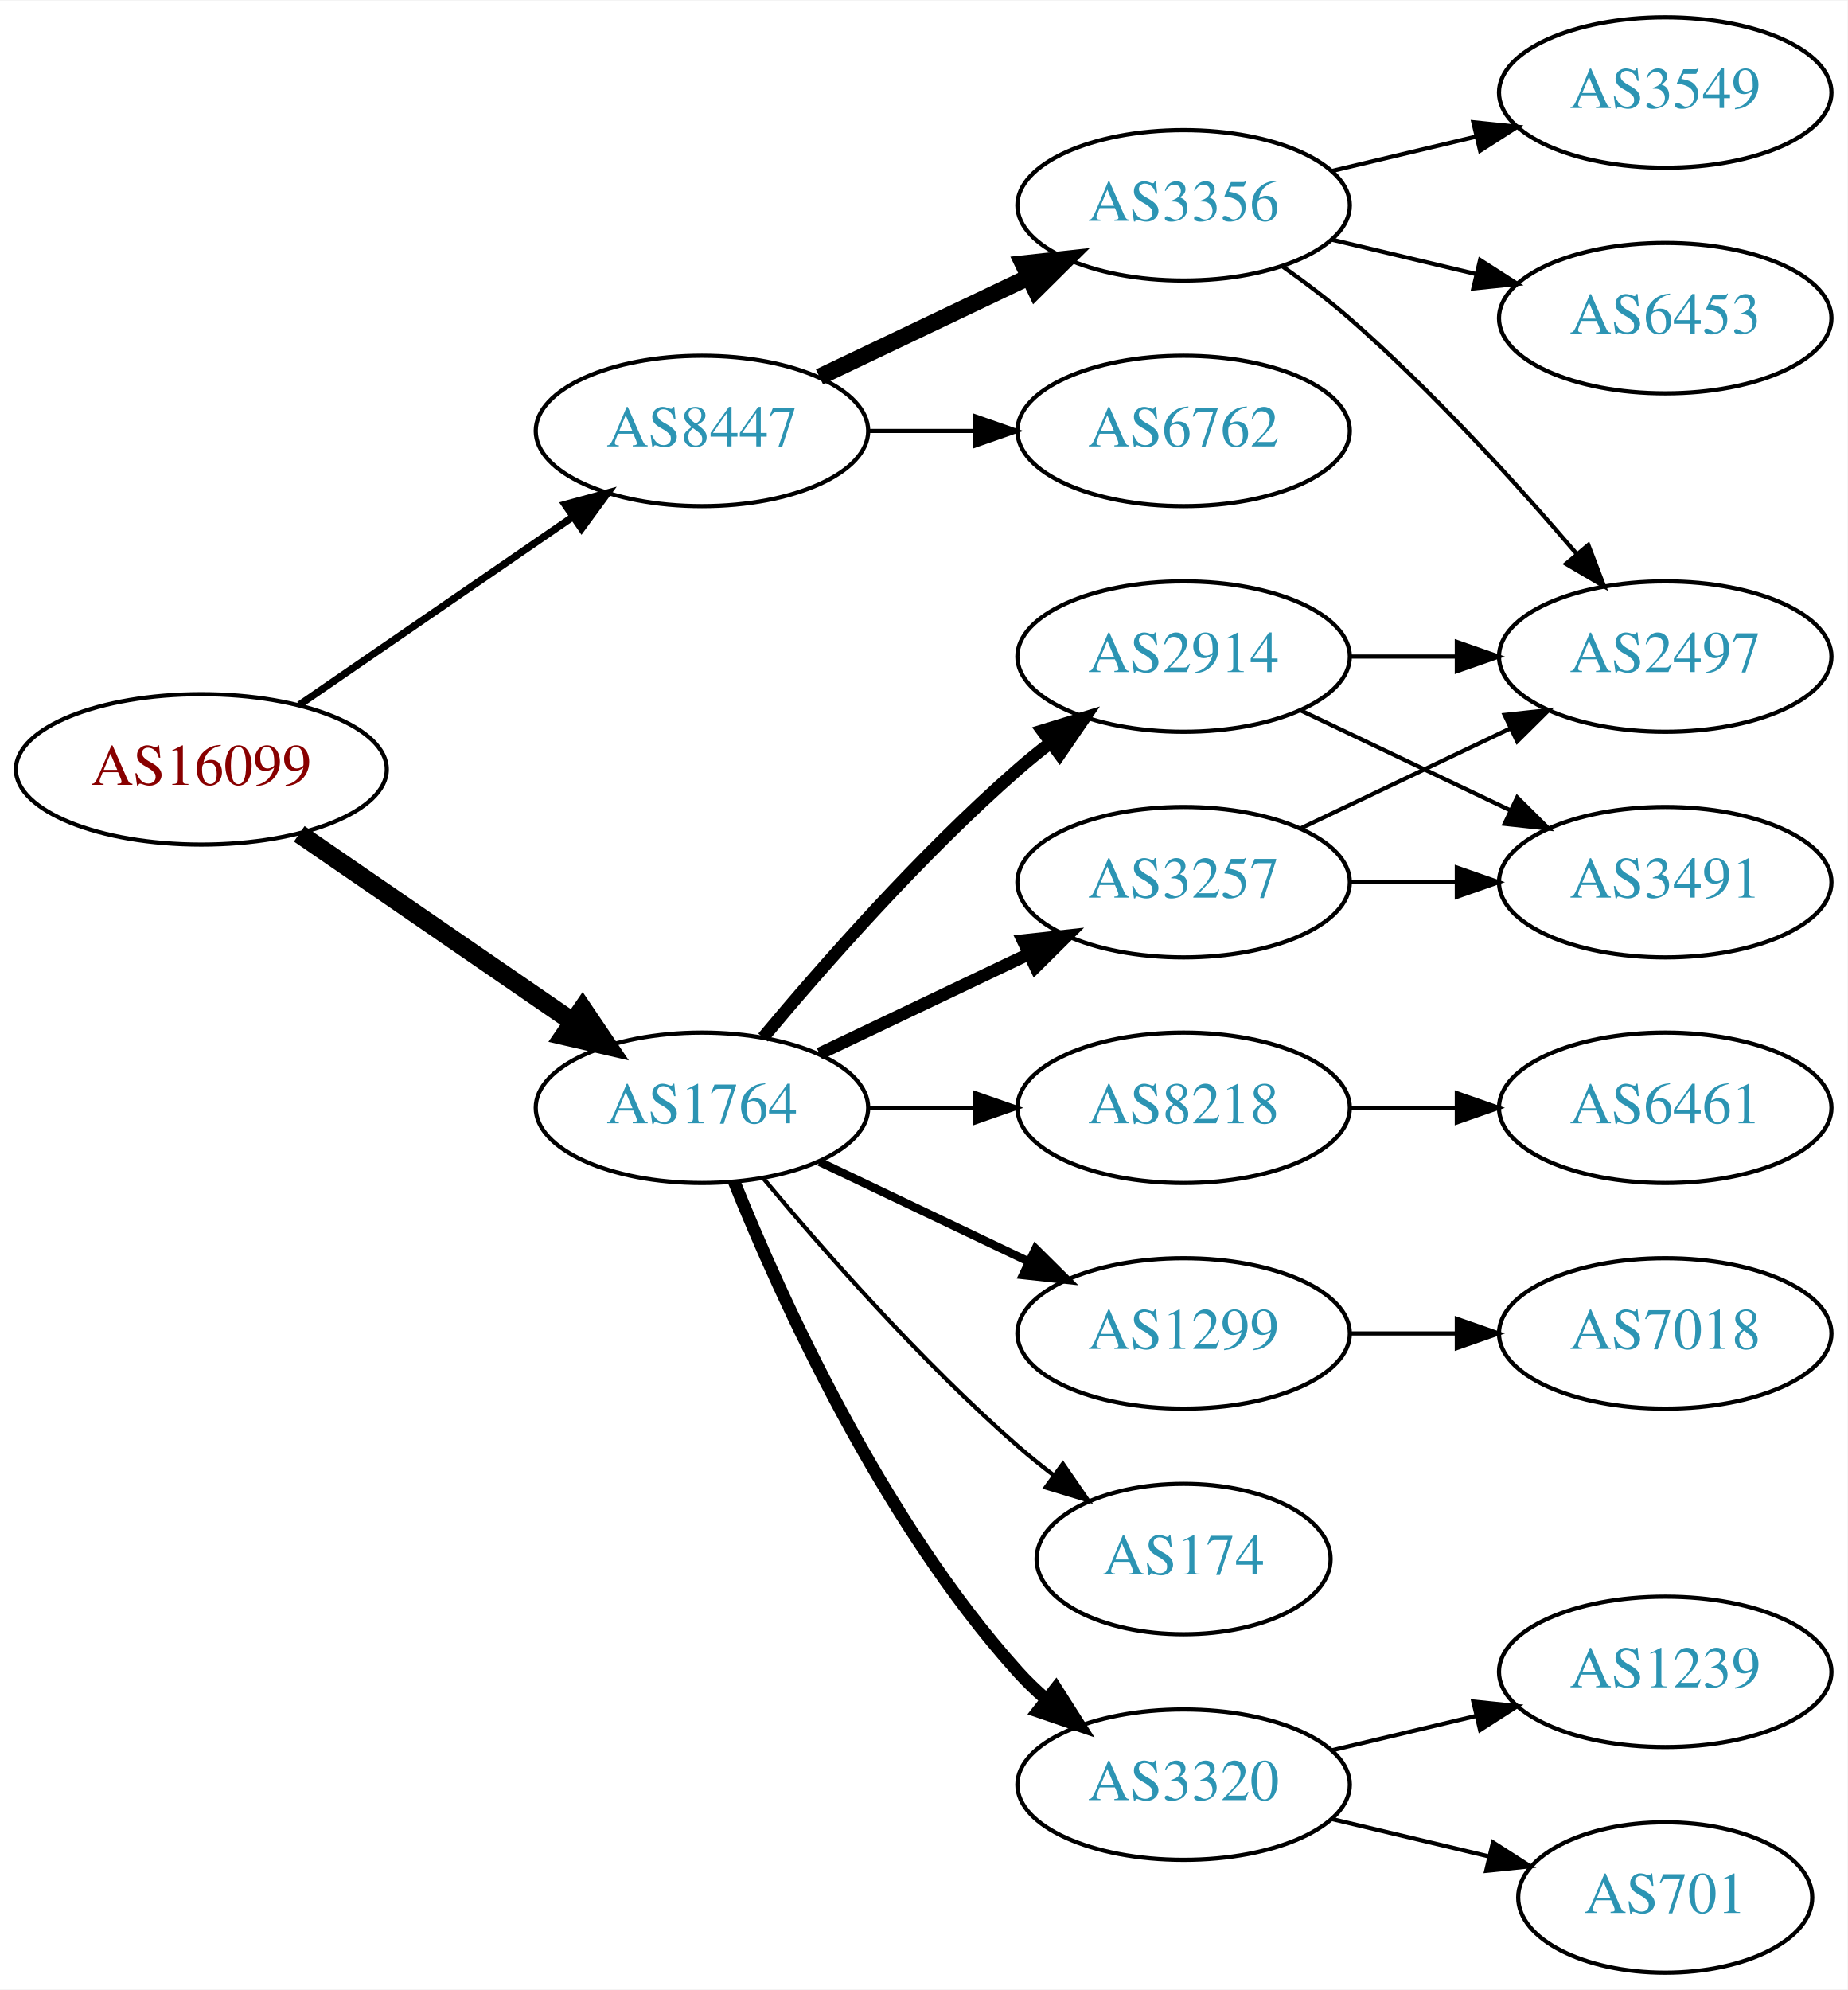
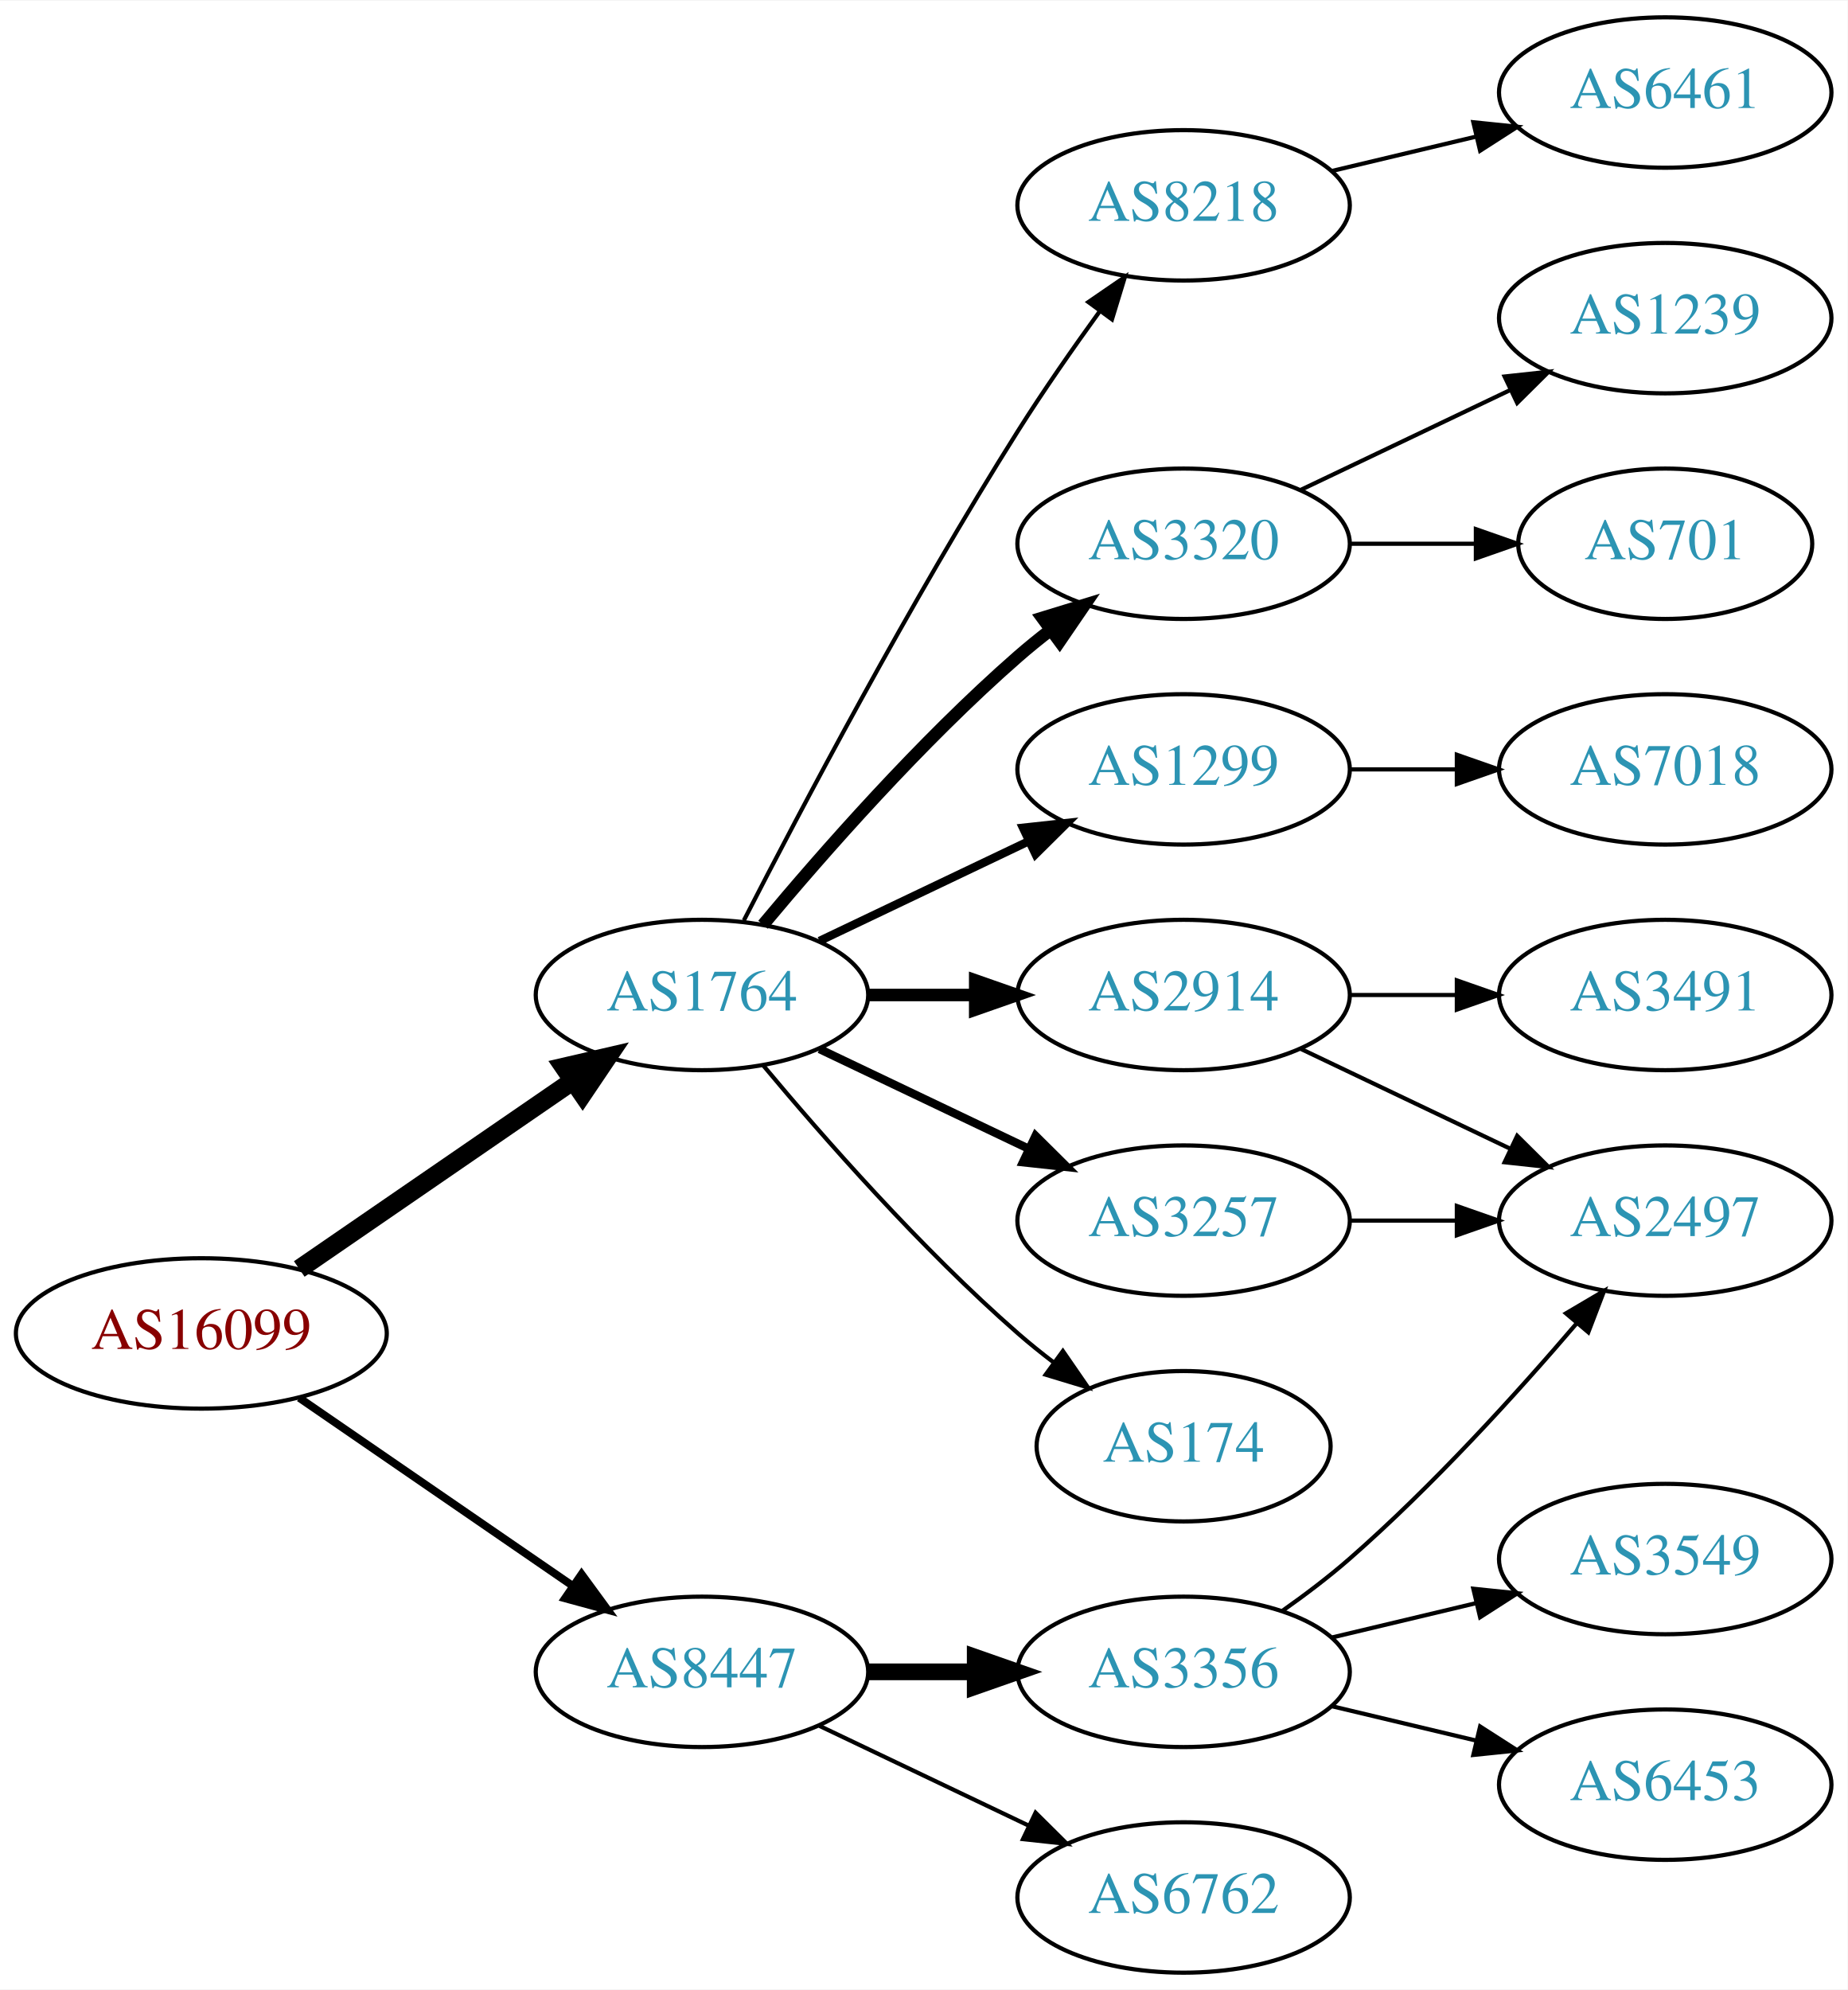
<svg xmlns="http://www.w3.org/2000/svg" xmlns:xlink="http://www.w3.org/1999/xlink" width="442pt" height="476pt" viewBox="0.00 0.00 442.27 476.00">
  <g id="graph0" class="graph" transform="scale(1 1) rotate(0) translate(4 472)">
    <polygon fill="white" stroke="none" points="-4,4 -4,-472 438.271,-472 438.271,4 -4,4" />
    <g id="node1" class="node">
      <g id="a_node1">
        <a xlink:href="/asn/16099" xlink:title="AS16099 ~ SOZVERS-NET [AT]">
-           <ellipse fill="#ffffff" stroke="black" cx="44.196" cy="-288" rx="44.393" ry="18" />
-           <text text-anchor="middle" x="44.196" y="-284.3" font-family="Times,serif" font-size="14.00" fill="#880000">AS16099</text>
+           <ellipse fill="#ffffff" stroke="black" cx="44.196" cy="-153" rx="44.393" ry="18" />
+           <text text-anchor="middle" x="44.196" y="-149.3" font-family="Times,serif" font-size="14.00" fill="#880000">AS16099</text>
        </a>
      </g>
    </g>
    <g id="node2" class="node">
      <g id="a_node2">
        <a xlink:href="/asn/1764" xlink:title="AS1764 ~ NEXTLAYER-AS [AT]">
-           <ellipse fill="#ffffff" stroke="black" cx="164.039" cy="-207" rx="39.794" ry="18" />
-           <text text-anchor="middle" x="164.039" y="-203.3" font-family="Times,serif" font-size="14.00" fill="#2c94b3">AS1764</text>
+           <ellipse fill="#ffffff" stroke="black" cx="164.039" cy="-234" rx="39.794" ry="18" />
+           <text text-anchor="middle" x="164.039" y="-230.3" font-family="Times,serif" font-size="14.00" fill="#2c94b3">AS1764</text>
        </a>
      </g>
    </g>
    <g id="edge1" class="edge">
-       <path fill="none" stroke="black" stroke-width="4.5" d="M67.639,-272.574C86.22,-259.802 112.781,-241.545 133.161,-227.537" />
-       <polygon fill="black" stroke="black" stroke-width="4.5" points="135.464,-230.731 141.475,-221.822 131.003,-224.242 135.464,-230.731" />
+       <path fill="none" stroke="black" stroke-width="4.5" d="M67.639,-168.426C86.22,-181.198 112.781,-199.455 133.161,-213.463" />
+       <polygon fill="black" stroke="black" stroke-width="4.5" points="131.003,-216.758 141.475,-219.178 135.464,-210.269 131.003,-216.758" />
    </g>
    <g id="node3" class="node">
      <g id="a_node3">
        <a xlink:href="/asn/8447" xlink:title="AS8447 ~ A1 Telekom Austria AG [AT]">
-           <ellipse fill="#ffffff" stroke="black" cx="164.039" cy="-369" rx="39.794" ry="18" />
-           <text text-anchor="middle" x="164.039" y="-365.3" font-family="Times,serif" font-size="14.00" fill="#2c94b3">AS8447</text>
+           <ellipse fill="#ffffff" stroke="black" cx="164.039" cy="-72" rx="39.794" ry="18" />
+           <text text-anchor="middle" x="164.039" y="-68.3" font-family="Times,serif" font-size="14.00" fill="#2c94b3">AS8447</text>
        </a>
      </g>
    </g>
    <g id="edge2" class="edge">
-       <path fill="none" stroke="black" stroke-width="1.731" d="M67.639,-303.426C86.22,-316.198 112.781,-334.455 133.161,-348.463" />
-       <polygon fill="black" stroke="black" stroke-width="1.731" points="131.251,-351.398 141.475,-354.178 135.216,-345.629 131.251,-351.398" />
+       <path fill="none" stroke="black" stroke-width="1.875" d="M67.639,-137.574C86.22,-124.802 112.781,-106.545 133.161,-92.537" />
+       <polygon fill="black" stroke="black" stroke-width="1.875" points="135.216,-95.371 141.475,-86.822 131.251,-89.602 135.216,-95.371" />
    </g>
    <g id="node4" class="node">
      <g id="a_node4">
-         <a xlink:href="/asn/2914" xlink:title="AS2914 ~ NTT America, Inc. [US]">
-           <ellipse fill="#ffffff" stroke="black" cx="279.332" cy="-315" rx="39.794" ry="18" />
-           <text text-anchor="middle" x="279.332" y="-311.3" font-family="Times,serif" font-size="14.00" fill="#2c94b3">AS2914</text>
+         <a xlink:href="/asn/1299" xlink:title="AS1299 ~ Telia Carrier [EU]">
+           <ellipse fill="#ffffff" stroke="black" cx="279.332" cy="-288" rx="39.794" ry="18" />
+           <text text-anchor="middle" x="279.332" y="-284.3" font-family="Times,serif" font-size="14.00" fill="#2c94b3">AS1299</text>
        </a>
      </g>
    </g>
    <g id="edge3" class="edge">
-       <path fill="none" stroke="black" stroke-width="3" d="M178.669,-223.817C192.951,-240.929 216.498,-267.745 239.685,-288 242.151,-290.154 244.789,-292.294 247.487,-294.372" />
-       <polygon fill="black" stroke="black" stroke-width="3" points="245.512,-297.264 255.641,-300.37 249.66,-291.625 245.512,-297.264" />
+       <path fill="none" stroke="black" stroke-width="2" d="M192.175,-246.934C207.169,-254.081 225.99,-263.052 242.213,-270.785" />
+       <polygon fill="black" stroke="black" stroke-width="2" points="240.884,-274.028 251.417,-275.171 243.895,-267.709 240.884,-274.028" />
    </g>
    <g id="node5" class="node">
      <g id="a_node5">
-         <a xlink:href="/asn/174" xlink:title="AS174 ~ Cogent Communications [US]">
-           <ellipse fill="#ffffff" stroke="black" cx="279.332" cy="-99" rx="35.194" ry="18" />
-           <text text-anchor="middle" x="279.332" y="-95.3" font-family="Times,serif" font-size="14.00" fill="#2c94b3">AS174</text>
+         <a xlink:href="/asn/3257" xlink:title="AS3257 ~ GTT [DE]">
+           <ellipse fill="#ffffff" stroke="black" cx="279.332" cy="-180" rx="39.794" ry="18" />
+           <text text-anchor="middle" x="279.332" y="-176.3" font-family="Times,serif" font-size="14.00" fill="#2c94b3">AS3257</text>
        </a>
      </g>
    </g>
    <g id="edge4" class="edge">
-       <path fill="none" stroke="black" d="M178.669,-190.183C192.951,-173.071 216.498,-146.255 239.685,-126 242.355,-123.668 245.228,-121.352 248.158,-119.114" />
-       <polygon fill="black" stroke="black" points="250.436,-121.784 256.449,-113.061 246.309,-116.13 250.436,-121.784" />
+       <path fill="none" stroke="black" stroke-width="2" d="M192.175,-221.066C207.169,-213.919 225.99,-204.948 242.213,-197.215" />
+       <polygon fill="black" stroke="black" stroke-width="2" points="243.895,-200.291 251.417,-192.829 240.884,-193.972 243.895,-200.291" />
    </g>
    <g id="node6" class="node">
      <g id="a_node6">
-         <a xlink:href="/asn/3257" xlink:title="AS3257 ~ GTT [DE]">
-           <ellipse fill="#ffffff" stroke="black" cx="279.332" cy="-261" rx="39.794" ry="18" />
-           <text text-anchor="middle" x="279.332" y="-257.3" font-family="Times,serif" font-size="14.00" fill="#2c94b3">AS3257</text>
+         <a xlink:href="/asn/174" xlink:title="AS174 ~ Cogent Communications [US]">
+           <ellipse fill="#ffffff" stroke="black" cx="279.332" cy="-126" rx="35.194" ry="18" />
+           <text text-anchor="middle" x="279.332" y="-122.3" font-family="Times,serif" font-size="14.00" fill="#2c94b3">AS174</text>
        </a>
      </g>
    </g>
    <g id="edge5" class="edge">
-       <path fill="none" stroke="black" stroke-width="3" d="M192.175,-219.934C207.169,-227.081 225.99,-236.052 242.213,-243.785" />
-       <polygon fill="black" stroke="black" stroke-width="3" points="240.884,-247.028 251.417,-248.171 243.895,-240.709 240.884,-247.028" />
+       <path fill="none" stroke="black" d="M178.669,-217.183C192.951,-200.071 216.498,-173.255 239.685,-153 242.355,-150.668 245.228,-148.352 248.158,-146.114" />
+       <polygon fill="black" stroke="black" points="250.436,-148.784 256.449,-140.061 246.309,-143.13 250.436,-148.784" />
    </g>
    <g id="node7" class="node">
      <g id="a_node7">
-         <a xlink:href="/asn/3320" xlink:title="AS3320 ~ DTAG [DE]">
-           <ellipse fill="#ffffff" stroke="black" cx="279.332" cy="-45" rx="39.794" ry="18" />
-           <text text-anchor="middle" x="279.332" y="-41.3" font-family="Times,serif" font-size="14.00" fill="#2c94b3">AS3320</text>
+         <a xlink:href="/asn/8218" xlink:title="AS8218 ~ legacy Neotelecoms [FR]">
+           <ellipse fill="#ffffff" stroke="black" cx="279.332" cy="-423" rx="39.794" ry="18" />
+           <text text-anchor="middle" x="279.332" y="-419.3" font-family="Times,serif" font-size="14.00" fill="#2c94b3">AS8218</text>
        </a>
      </g>
    </g>
    <g id="edge6" class="edge">
-       <path fill="none" stroke="black" stroke-width="3" d="M171.786,-189.213C182.837,-161.757 206.891,-108.422 239.685,-72 241.688,-69.776 243.906,-67.637 246.239,-65.603" />
-       <polygon fill="black" stroke="black" stroke-width="3" points="248.769,-68.065 254.458,-59.127 244.437,-62.567 248.769,-68.065" />
+       <path fill="none" stroke="black" d="M174.065,-251.852C187.501,-278.055 213.95,-328.237 239.685,-369 245.748,-378.604 252.868,-388.813 259.333,-397.739" />
+       <polygon fill="black" stroke="black" points="256.54,-399.848 265.276,-405.843 262.185,-395.709 256.54,-399.848" />
    </g>
    <g id="node8" class="node">
      <g id="a_node8">
-         <a xlink:href="/asn/8218" xlink:title="AS8218 ~ legacy Neotelecoms [FR]">
-           <ellipse fill="#ffffff" stroke="black" cx="279.332" cy="-207" rx="39.794" ry="18" />
-           <text text-anchor="middle" x="279.332" y="-203.3" font-family="Times,serif" font-size="14.00" fill="#2c94b3">AS8218</text>
+         <a xlink:href="/asn/2914" xlink:title="AS2914 ~ NTT America, Inc. [US]">
+           <ellipse fill="#ffffff" stroke="black" cx="279.332" cy="-234" rx="39.794" ry="18" />
+           <text text-anchor="middle" x="279.332" y="-230.3" font-family="Times,serif" font-size="14.00" fill="#2c94b3">AS2914</text>
        </a>
      </g>
    </g>
    <g id="edge7" class="edge">
-       <path fill="none" stroke="black" d="M203.711,-207C211.914,-207 220.678,-207 229.21,-207" />
-       <polygon fill="black" stroke="black" points="229.449,-210.5 239.449,-207 229.449,-203.5 229.449,-210.5" />
+       <path fill="none" stroke="black" stroke-width="3" d="M203.711,-234C211.914,-234 220.678,-234 229.21,-234" />
+       <polygon fill="black" stroke="black" stroke-width="3" points="229.449,-237.5 239.449,-234 229.449,-230.5 229.449,-237.5" />
    </g>
    <g id="node9" class="node">
      <g id="a_node9">
-         <a xlink:href="/asn/1299" xlink:title="AS1299 ~ Telia Carrier [EU]">
-           <ellipse fill="#ffffff" stroke="black" cx="279.332" cy="-153" rx="39.794" ry="18" />
-           <text text-anchor="middle" x="279.332" y="-149.3" font-family="Times,serif" font-size="14.00" fill="#2c94b3">AS1299</text>
+         <a xlink:href="/asn/3320" xlink:title="AS3320 ~ DTAG [DE]">
+           <ellipse fill="#ffffff" stroke="black" cx="279.332" cy="-342" rx="39.794" ry="18" />
+           <text text-anchor="middle" x="279.332" y="-338.3" font-family="Times,serif" font-size="14.00" fill="#2c94b3">AS3320</text>
        </a>
      </g>
    </g>
    <g id="edge8" class="edge">
-       <path fill="none" stroke="black" stroke-width="2" d="M192.175,-194.066C207.169,-186.919 225.99,-177.948 242.213,-170.215" />
-       <polygon fill="black" stroke="black" stroke-width="2" points="243.895,-173.291 251.417,-165.829 240.884,-166.972 243.895,-173.291" />
+       <path fill="none" stroke="black" stroke-width="3" d="M178.669,-250.817C192.951,-267.929 216.498,-294.745 239.685,-315 242.151,-317.154 244.789,-319.294 247.487,-321.372" />
+       <polygon fill="black" stroke="black" stroke-width="3" points="245.512,-324.264 255.641,-327.37 249.66,-318.625 245.512,-324.264" />
    </g>
    <g id="node16" class="node">
      <g id="a_node16">
        <a xlink:href="/asn/3356" xlink:title="AS3356 ~ Level 3 Parent, LLC [US]">
-           <ellipse fill="#ffffff" stroke="black" cx="279.332" cy="-423" rx="39.794" ry="18" />
-           <text text-anchor="middle" x="279.332" y="-419.3" font-family="Times,serif" font-size="14.00" fill="#2c94b3">AS3356</text>
-         </a>
-       </g>
-     </g>
-     <g id="edge17" class="edge">
-       <path fill="none" stroke="black" stroke-width="4" d="M192.175,-381.934C207.169,-389.081 225.99,-398.052 242.213,-405.785" />
-       <polygon fill="black" stroke="black" stroke-width="4" points="240.884,-409.028 251.417,-410.171 243.895,-402.709 240.884,-409.028" />
+           <ellipse fill="#ffffff" stroke="black" cx="279.332" cy="-72" rx="39.794" ry="18" />
+           <text text-anchor="middle" x="279.332" y="-68.3" font-family="Times,serif" font-size="14.00" fill="#2c94b3">AS3356</text>
+         </a>
+       </g>
+     </g>
+     <g id="edge16" class="edge">
+       <path fill="none" stroke="black" stroke-width="4" d="M203.711,-72C211.914,-72 220.678,-72 229.21,-72" />
+       <polygon fill="black" stroke="black" stroke-width="4" points="229.449,-75.5 239.449,-72 229.449,-68.5 229.449,-75.5" />
    </g>
    <g id="node17" class="node">
      <g id="a_node17">
        <a xlink:href="/asn/6762" xlink:title="AS6762 ~ TELECOM ITALIA SPARKLE S.p.A. [IT]">
-           <ellipse fill="#ffffff" stroke="black" cx="279.332" cy="-369" rx="39.794" ry="18" />
-           <text text-anchor="middle" x="279.332" y="-365.3" font-family="Times,serif" font-size="14.00" fill="#2c94b3">AS6762</text>
-         </a>
-       </g>
-     </g>
-     <g id="edge18" class="edge">
-       <path fill="none" stroke="black" d="M203.711,-369C211.914,-369 220.678,-369 229.21,-369" />
-       <polygon fill="black" stroke="black" points="229.449,-372.5 239.449,-369 229.449,-365.5 229.449,-372.5" />
+           <ellipse fill="#ffffff" stroke="black" cx="279.332" cy="-18" rx="39.794" ry="18" />
+           <text text-anchor="middle" x="279.332" y="-14.3" font-family="Times,serif" font-size="14.00" fill="#2c94b3">AS6762</text>
+         </a>
+       </g>
+     </g>
+     <g id="edge17" class="edge">
+       <path fill="none" stroke="black" d="M192.175,-59.066C207.169,-51.919 225.99,-42.948 242.213,-35.215" />
+       <polygon fill="black" stroke="black" points="243.895,-38.291 251.417,-30.829 240.884,-31.972 243.895,-38.291" />
    </g>
    <g id="node10" class="node">
      <g id="a_node10">
-         <a xlink:href="/asn/3491" xlink:title="AS3491 ~ PCCW Global, Inc. [US]">
-           <ellipse fill="#ffffff" stroke="black" cx="394.625" cy="-261" rx="39.794" ry="18" />
-           <text text-anchor="middle" x="394.625" y="-257.3" font-family="Times,serif" font-size="14.00" fill="#2c94b3">AS3491</text>
+         <a xlink:href="/asn/7018" xlink:title="AS7018 ~ AT&amp;T Services, Inc. [US]">
+           <ellipse fill="#ffffff" stroke="black" cx="394.625" cy="-288" rx="39.794" ry="18" />
+           <text text-anchor="middle" x="394.625" y="-284.3" font-family="Times,serif" font-size="14.00" fill="#2c94b3">AS7018</text>
        </a>
      </g>
    </g>
    <g id="edge9" class="edge">
-       <path fill="none" stroke="black" d="M307.468,-302.066C322.462,-294.919 341.283,-285.948 357.506,-278.215" />
-       <polygon fill="black" stroke="black" points="359.188,-281.291 366.71,-273.829 356.177,-274.972 359.188,-281.291" />
+       <path fill="none" stroke="black" d="M319.004,-288C327.207,-288 335.971,-288 344.503,-288" />
+       <polygon fill="black" stroke="black" points="344.742,-291.5 354.742,-288 344.742,-284.5 344.742,-291.5" />
    </g>
    <g id="node11" class="node">
      <g id="a_node11">
        <a xlink:href="/asn/2497" xlink:title="AS2497 ~ Internet Initiative Japan Inc. [JP]">
-           <ellipse fill="#ffffff" stroke="black" cx="394.625" cy="-315" rx="39.794" ry="18" />
-           <text text-anchor="middle" x="394.625" y="-311.3" font-family="Times,serif" font-size="14.00" fill="#2c94b3">AS2497</text>
+           <ellipse fill="#ffffff" stroke="black" cx="394.625" cy="-180" rx="39.794" ry="18" />
+           <text text-anchor="middle" x="394.625" y="-176.3" font-family="Times,serif" font-size="14.00" fill="#2c94b3">AS2497</text>
        </a>
      </g>
    </g>
    <g id="edge10" class="edge">
-       <path fill="none" stroke="black" d="M319.004,-315C327.207,-315 335.971,-315 344.503,-315" />
-       <polygon fill="black" stroke="black" points="344.742,-318.5 354.742,-315 344.742,-311.5 344.742,-318.5" />
-     </g>
-     <g id="edge15" class="edge">
-       <path fill="none" stroke="black" d="M319.004,-261C327.207,-261 335.971,-261 344.503,-261" />
-       <polygon fill="black" stroke="black" points="344.742,-264.5 354.742,-261 344.742,-257.5 344.742,-264.5" />
-     </g>
-     <g id="edge14" class="edge">
-       <path fill="none" stroke="black" d="M307.468,-273.934C322.462,-281.081 341.283,-290.052 357.506,-297.785" />
-       <polygon fill="black" stroke="black" points="356.177,-301.028 366.71,-302.171 359.188,-294.709 356.177,-301.028" />
+       <path fill="none" stroke="black" d="M319.004,-180C327.207,-180 335.971,-180 344.503,-180" />
+       <polygon fill="black" stroke="black" points="344.742,-183.5 354.742,-180 344.742,-176.5 344.742,-183.5" />
    </g>
    <g id="node12" class="node">
      <g id="a_node12">
-         <a xlink:href="/asn/1239" xlink:title="AS1239 ~ Sprint [US]">
-           <ellipse fill="#ffffff" stroke="black" cx="394.625" cy="-72" rx="39.794" ry="18" />
-           <text text-anchor="middle" x="394.625" y="-68.3" font-family="Times,serif" font-size="14.00" fill="#2c94b3">AS1239</text>
+         <a xlink:href="/asn/6461" xlink:title="AS6461 ~ Zayo Bandwidth [US]">
+           <ellipse fill="#ffffff" stroke="black" cx="394.625" cy="-450" rx="39.794" ry="18" />
+           <text text-anchor="middle" x="394.625" y="-446.3" font-family="Times,serif" font-size="14.00" fill="#2c94b3">AS6461</text>
        </a>
      </g>
    </g>
    <g id="edge11" class="edge">
-       <path fill="none" stroke="black" d="M314.939,-53.248C325.81,-55.838 337.964,-58.735 349.407,-61.462" />
-       <polygon fill="black" stroke="black" points="348.69,-64.889 359.229,-63.803 350.313,-58.08 348.69,-64.889" />
+       <path fill="none" stroke="black" d="M314.939,-431.248C325.81,-433.838 337.964,-436.735 349.407,-439.462" />
+       <polygon fill="black" stroke="black" points="348.69,-442.889 359.229,-441.803 350.313,-436.08 348.69,-442.889" />
+     </g>
+     <g id="edge13" class="edge">
+       <path fill="none" stroke="black" d="M307.468,-221.066C322.462,-213.919 341.283,-204.948 357.506,-197.215" />
+       <polygon fill="black" stroke="black" points="359.188,-200.291 366.71,-192.829 356.177,-193.972 359.188,-200.291" />
    </g>
    <g id="node13" class="node">
      <g id="a_node13">
-         <a xlink:href="/asn/701" xlink:title="AS701 ~ UUNET [US]">
-           <ellipse fill="#ffffff" stroke="black" cx="394.625" cy="-18" rx="35.194" ry="18" />
-           <text text-anchor="middle" x="394.625" y="-14.3" font-family="Times,serif" font-size="14.00" fill="#2c94b3">AS701</text>
+         <a xlink:href="/asn/3491" xlink:title="AS3491 ~ PCCW Global, Inc. [US]">
+           <ellipse fill="#ffffff" stroke="black" cx="394.625" cy="-234" rx="39.794" ry="18" />
+           <text text-anchor="middle" x="394.625" y="-230.3" font-family="Times,serif" font-size="14.00" fill="#2c94b3">AS3491</text>
        </a>
      </g>
    </g>
    <g id="edge12" class="edge">
-       <path fill="none" stroke="black" d="M314.939,-36.752C326.733,-33.941 340.038,-30.771 352.306,-27.847" />
-       <polygon fill="black" stroke="black" points="353.394,-31.186 362.311,-25.463 351.772,-24.377 353.394,-31.186" />
+       <path fill="none" stroke="black" d="M319.004,-234C327.207,-234 335.971,-234 344.503,-234" />
+       <polygon fill="black" stroke="black" points="344.742,-237.5 354.742,-234 344.742,-230.5 344.742,-237.5" />
    </g>
    <g id="node14" class="node">
      <g id="a_node14">
-         <a xlink:href="/asn/6461" xlink:title="AS6461 ~ Zayo Bandwidth [US]">
-           <ellipse fill="#ffffff" stroke="black" cx="394.625" cy="-207" rx="39.794" ry="18" />
-           <text text-anchor="middle" x="394.625" y="-203.3" font-family="Times,serif" font-size="14.00" fill="#2c94b3">AS6461</text>
-         </a>
-       </g>
-     </g>
-     <g id="edge13" class="edge">
-       <path fill="none" stroke="black" d="M319.004,-207C327.207,-207 335.971,-207 344.503,-207" />
-       <polygon fill="black" stroke="black" points="344.742,-210.5 354.742,-207 344.742,-203.5 344.742,-210.5" />
+         <a xlink:href="/asn/1239" xlink:title="AS1239 ~ Sprint [US]">
+           <ellipse fill="#ffffff" stroke="black" cx="394.625" cy="-396" rx="39.794" ry="18" />
+           <text text-anchor="middle" x="394.625" y="-392.3" font-family="Times,serif" font-size="14.00" fill="#2c94b3">AS1239</text>
+         </a>
+       </g>
+     </g>
+     <g id="edge14" class="edge">
+       <path fill="none" stroke="black" d="M307.468,-354.934C322.462,-362.081 341.283,-371.052 357.506,-378.785" />
+       <polygon fill="black" stroke="black" points="356.177,-382.028 366.71,-383.171 359.188,-375.709 356.177,-382.028" />
    </g>
    <g id="node15" class="node">
      <g id="a_node15">
-         <a xlink:href="/asn/7018" xlink:title="AS7018 ~ AT&amp;T Services, Inc. [US]">
-           <ellipse fill="#ffffff" stroke="black" cx="394.625" cy="-153" rx="39.794" ry="18" />
-           <text text-anchor="middle" x="394.625" y="-149.3" font-family="Times,serif" font-size="14.00" fill="#2c94b3">AS7018</text>
-         </a>
-       </g>
-     </g>
-     <g id="edge16" class="edge">
-       <path fill="none" stroke="black" d="M319.004,-153C327.207,-153 335.971,-153 344.503,-153" />
-       <polygon fill="black" stroke="black" points="344.742,-156.5 354.742,-153 344.742,-149.5 344.742,-156.5" />
+         <a xlink:href="/asn/701" xlink:title="AS701 ~ UUNET [US]">
+           <ellipse fill="#ffffff" stroke="black" cx="394.625" cy="-342" rx="35.194" ry="18" />
+           <text text-anchor="middle" x="394.625" y="-338.3" font-family="Times,serif" font-size="14.00" fill="#2c94b3">AS701</text>
+         </a>
+       </g>
+     </g>
+     <g id="edge15" class="edge">
+       <path fill="none" stroke="black" d="M319.004,-342C328.709,-342 339.2,-342 349.163,-342" />
+       <polygon fill="black" stroke="black" points="349.299,-345.5 359.299,-342 349.299,-338.5 349.299,-345.5" />
    </g>
    <g id="edge20" class="edge">
-       <path fill="none" stroke="black" d="M303.022,-408.37C308.424,-404.56 314.047,-400.308 318.978,-396 338.905,-378.593 359.097,-356.342 373.446,-339.567" />
-       <polygon fill="black" stroke="black" points="376.214,-341.714 379.995,-331.817 370.867,-337.196 376.214,-341.714" />
+       <path fill="none" stroke="black" d="M303.022,-86.63C308.424,-90.44 314.047,-94.692 318.978,-99 338.905,-116.407 359.097,-138.658 373.446,-155.433" />
+       <polygon fill="black" stroke="black" points="370.867,-157.804 379.995,-163.183 376.214,-153.286 370.867,-157.804" />
    </g>
    <g id="node18" class="node">
      <g id="a_node18">
-         <a xlink:href="/asn/3549" xlink:title="AS3549 ~ Level 3 Parent, LLC [US]">
-           <ellipse fill="#ffffff" stroke="black" cx="394.625" cy="-450" rx="39.794" ry="18" />
-           <text text-anchor="middle" x="394.625" y="-446.3" font-family="Times,serif" font-size="14.00" fill="#2c94b3">AS3549</text>
-         </a>
-       </g>
-     </g>
-     <g id="edge19" class="edge">
-       <path fill="none" stroke="black" d="M314.939,-431.248C325.81,-433.838 337.964,-436.735 349.407,-439.462" />
-       <polygon fill="black" stroke="black" points="348.69,-442.889 359.229,-441.803 350.313,-436.08 348.69,-442.889" />
+         <a xlink:href="/asn/6453" xlink:title="AS6453 ~ TATA COMMUNICATIONS (AMERICA) INC [US]">
+           <ellipse fill="#ffffff" stroke="black" cx="394.625" cy="-45" rx="39.794" ry="18" />
+           <text text-anchor="middle" x="394.625" y="-41.3" font-family="Times,serif" font-size="14.00" fill="#2c94b3">AS6453</text>
+         </a>
+       </g>
+     </g>
+     <g id="edge18" class="edge">
+       <path fill="none" stroke="black" d="M314.939,-63.752C325.81,-61.162 337.964,-58.265 349.407,-55.538" />
+       <polygon fill="black" stroke="black" points="350.313,-58.92 359.229,-53.197 348.69,-52.111 350.313,-58.92" />
    </g>
    <g id="node19" class="node">
      <g id="a_node19">
-         <a xlink:href="/asn/6453" xlink:title="AS6453 ~ TATA COMMUNICATIONS (AMERICA) INC [US]">
-           <ellipse fill="#ffffff" stroke="black" cx="394.625" cy="-396" rx="39.794" ry="18" />
-           <text text-anchor="middle" x="394.625" y="-392.3" font-family="Times,serif" font-size="14.00" fill="#2c94b3">AS6453</text>
-         </a>
-       </g>
-     </g>
-     <g id="edge21" class="edge">
-       <path fill="none" stroke="black" d="M314.939,-414.752C325.81,-412.162 337.964,-409.265 349.407,-406.538" />
-       <polygon fill="black" stroke="black" points="350.313,-409.92 359.229,-404.197 348.69,-403.111 350.313,-409.92" />
+         <a xlink:href="/asn/3549" xlink:title="AS3549 ~ Level 3 Parent, LLC [US]">
+           <ellipse fill="#ffffff" stroke="black" cx="394.625" cy="-99" rx="39.794" ry="18" />
+           <text text-anchor="middle" x="394.625" y="-95.3" font-family="Times,serif" font-size="14.00" fill="#2c94b3">AS3549</text>
+         </a>
+       </g>
+     </g>
+     <g id="edge19" class="edge">
+       <path fill="none" stroke="black" d="M314.939,-80.248C325.81,-82.838 337.964,-85.735 349.407,-88.462" />
+       <polygon fill="black" stroke="black" points="348.69,-91.889 359.229,-90.803 350.313,-85.08 348.69,-91.889" />
    </g>
  </g>
</svg>
